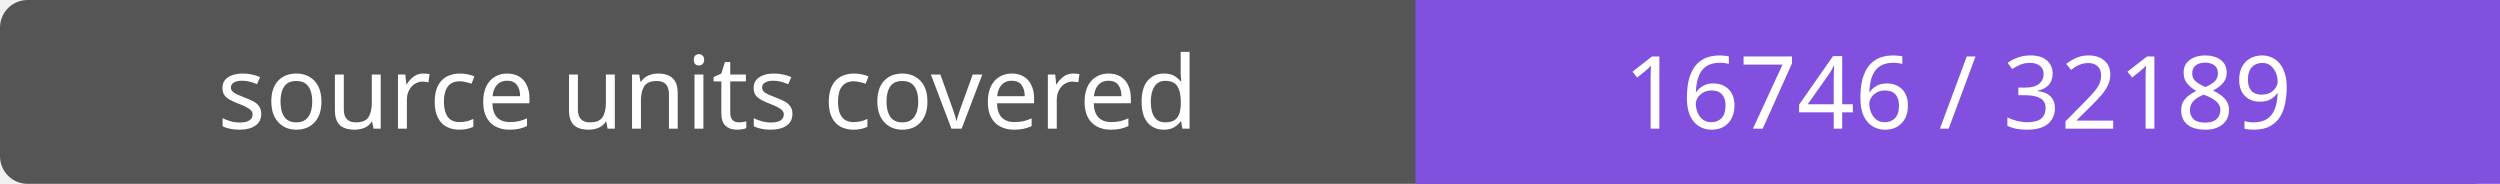
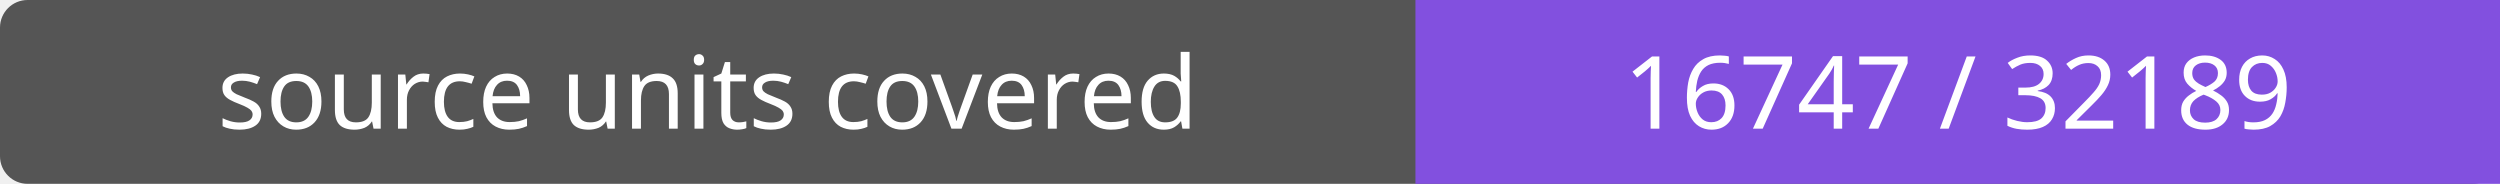
- <svg xmlns="http://www.w3.org/2000/svg" width="272" height="20" role="img" aria-label="source units covered: 16746 / 32189">
+ <svg xmlns="http://www.w3.org/2000/svg" width="272" height="20" role="img" aria-label="source units covered: 16747 / 32189">
  <rect width="272" height="20" rx="3" fill="#555" />
  <path fill="#8250df" d="M154 0h118v20H154z" />
  <g fill="#fff" text-anchor="middle" font-family="Verdana,sans-serif" font-size="11">
    <text x="77.0" y="14">source units covered</text>
-     <text x="213.0" y="14">16746 / 32189</text>
+     <text x="213.0" y="14">16747 / 32189</text>
  </g>
</svg>
